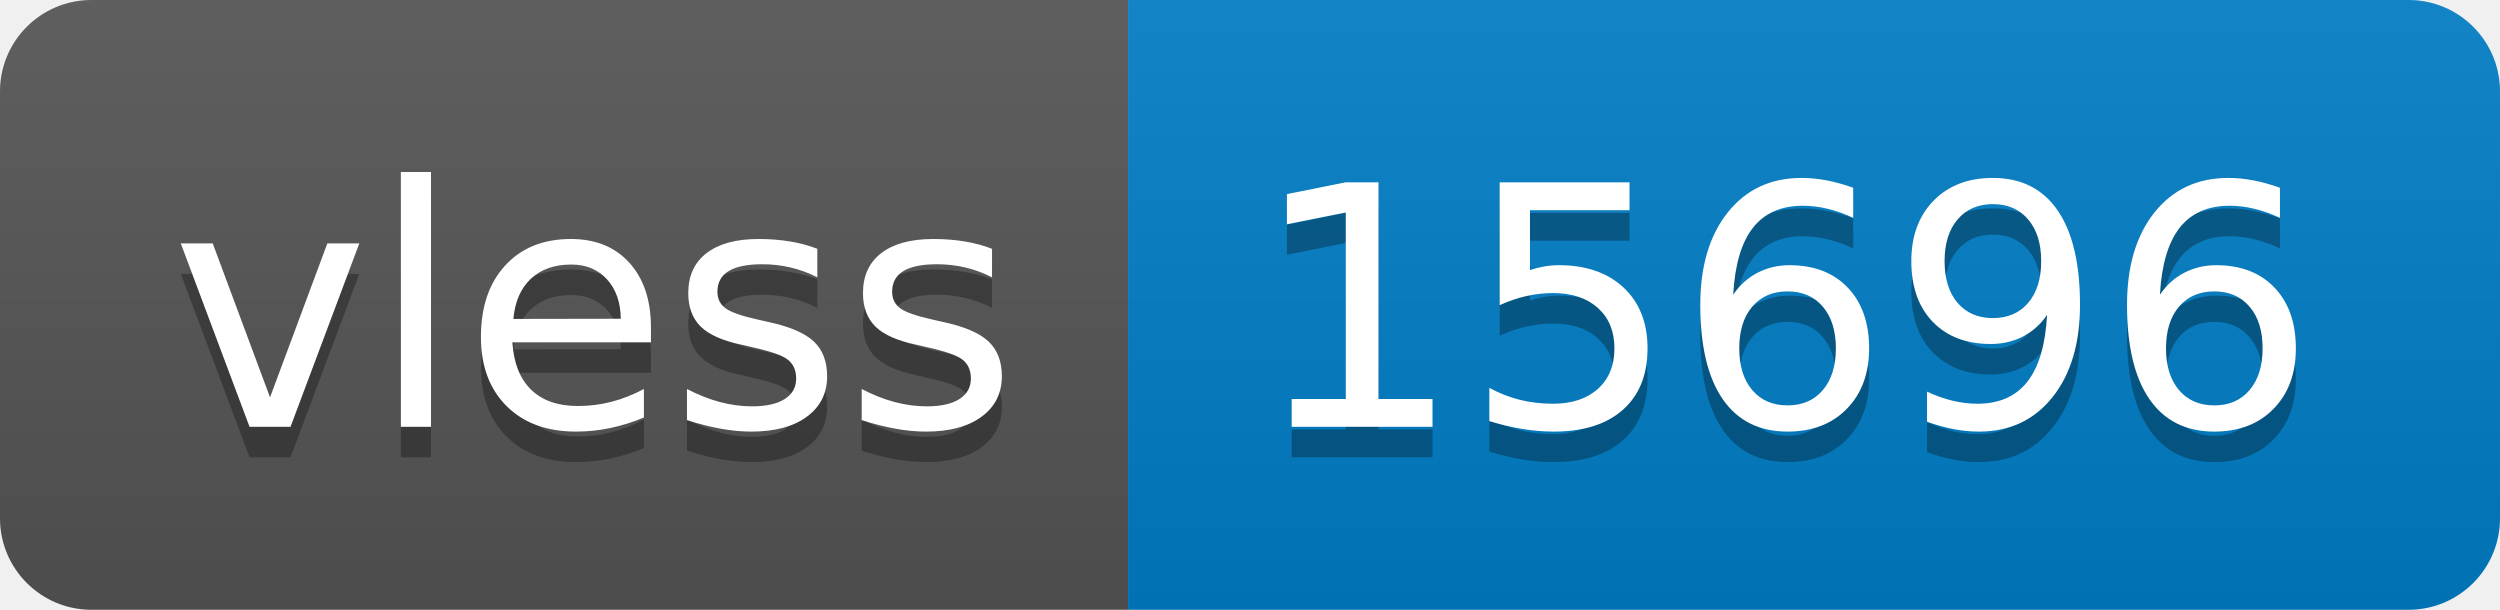
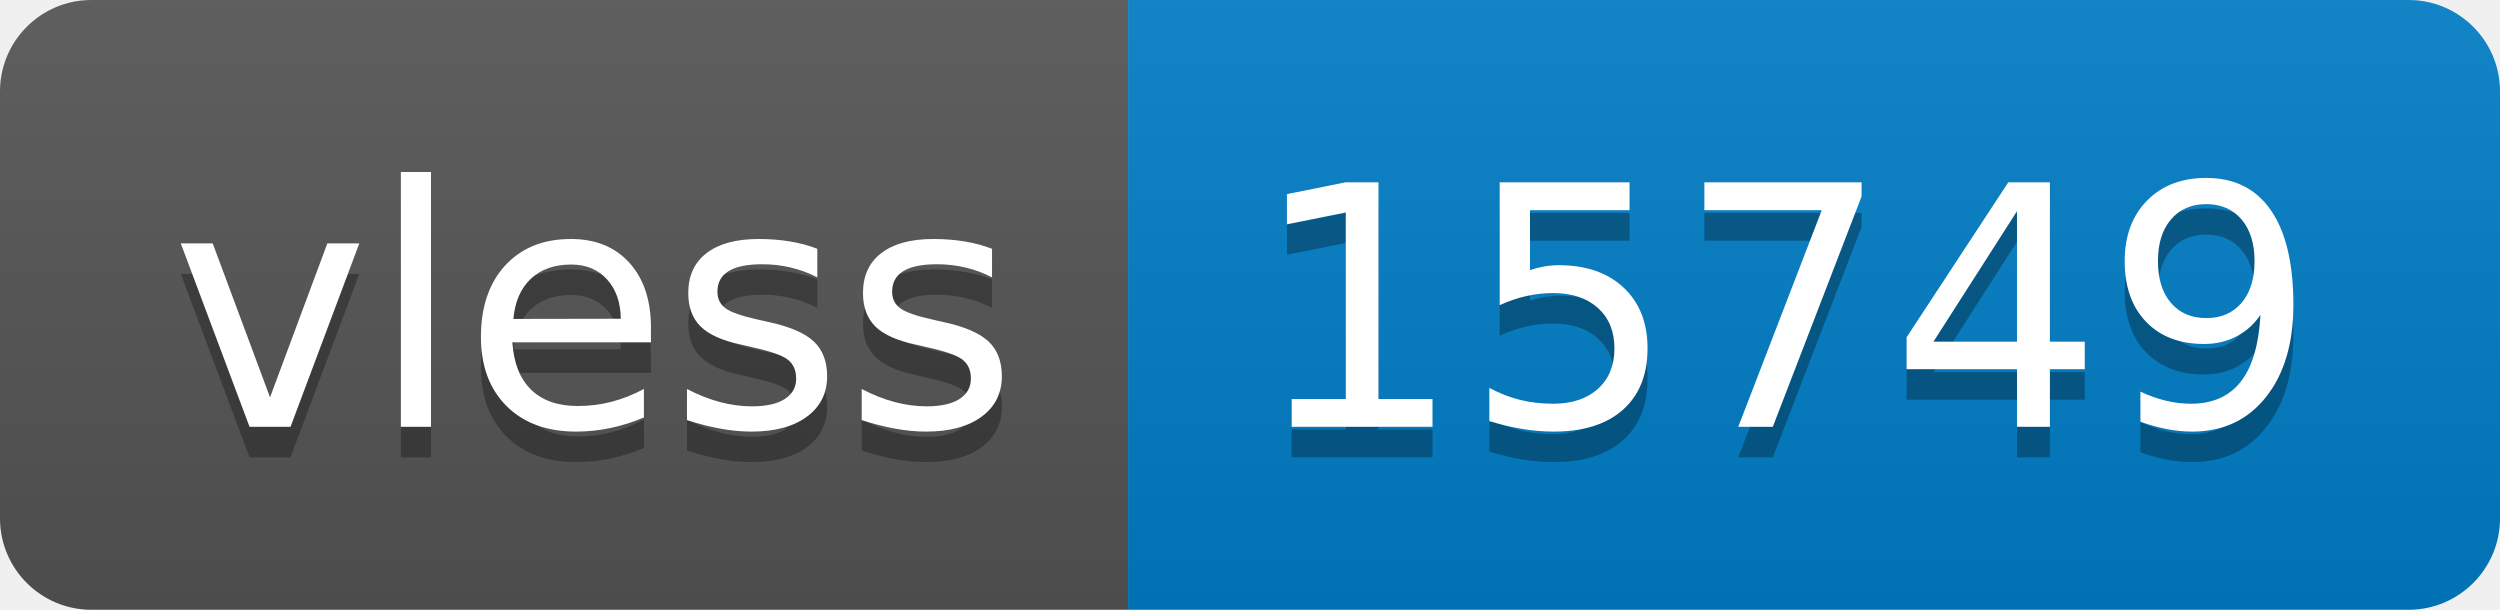
- <svg xmlns="http://www.w3.org/2000/svg" width="82" height="20" role="img" aria-label="vless: 15696">
+ <svg xmlns="http://www.w3.org/2000/svg" width="82" height="20" role="img" aria-label="vless: 15749">
  <linearGradient id="s" x2="0" y2="100%">
    <stop offset="0" stop-color="#bbb" stop-opacity=".1" />
    <stop offset="1" stop-opacity=".1" />
  </linearGradient>
  <clipPath id="r">
    <rect width="82" height="20" rx="3" fill="#fff" />
  </clipPath>
  <g clip-path="url(#r)">
    <rect width="37" height="20" fill="#555" />
    <rect x="37" width="45" height="20" fill="#007ec6" />
    <rect width="82" height="20" fill="url(#s)" />
  </g>
  <g fill="#fff" text-anchor="middle" font-family="Verdana,Geneva,DejaVu Sans,sans-serif" text-rendering="geometricPrecision" font-size="110">
    <text aria-hidden="true" x="195" y="150" fill="#010101" fill-opacity=".3" transform="scale(.1)" textLength="270">vless</text>
    <text x="195" y="140" transform="scale(.1)" fill="#fff" textLength="270">vless</text>
-     <text aria-hidden="true" x="585" y="150" fill="#010101" fill-opacity=".3" transform="scale(.1)" textLength="350">15696</text>
-     <text x="585" y="140" transform="scale(.1)" fill="#fff" textLength="350">15696</text>
+     <text aria-hidden="true" x="585" y="150" fill="#010101" fill-opacity=".3" transform="scale(.1)" textLength="350">15749</text>
+     <text x="585" y="140" transform="scale(.1)" fill="#fff" textLength="350">15749</text>
  </g>
</svg>
